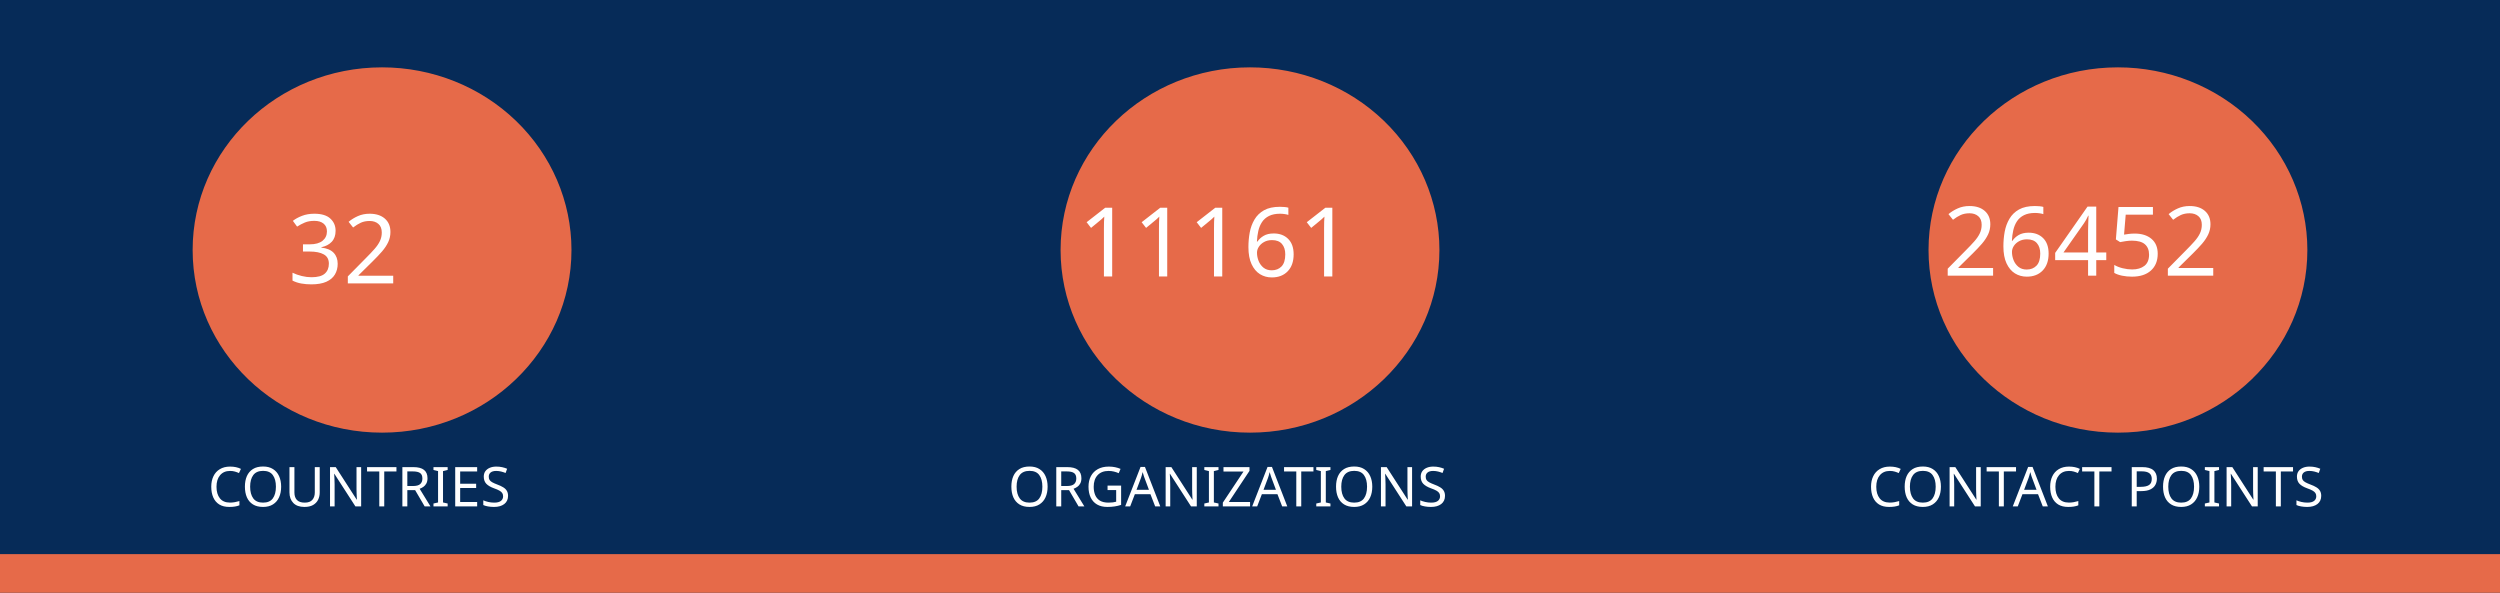
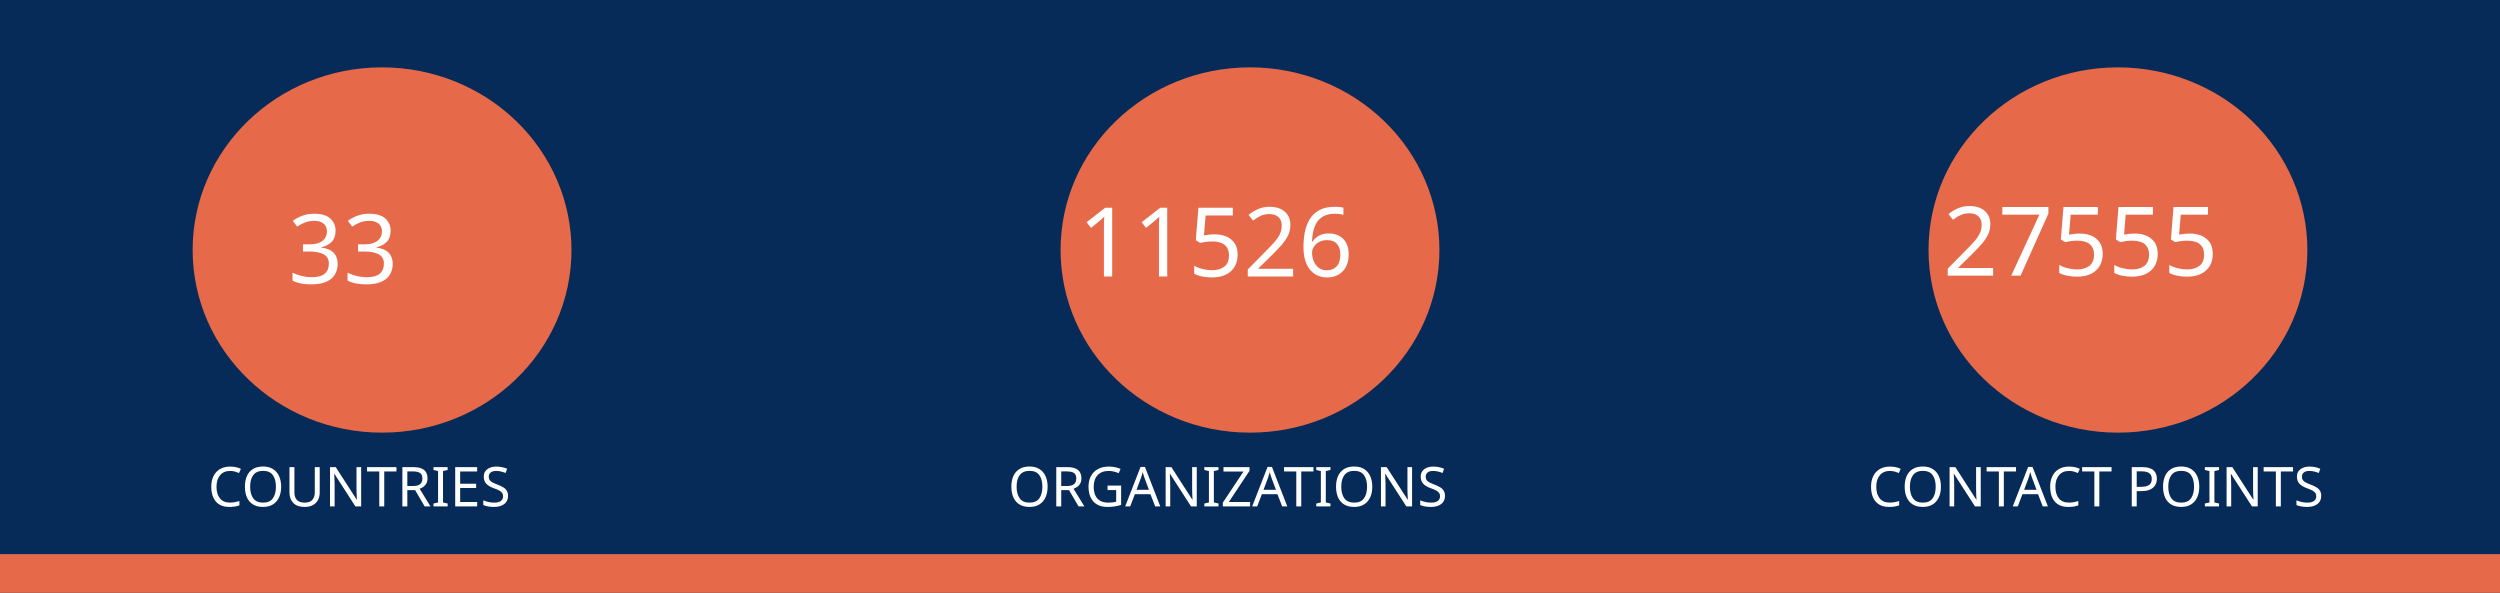
<svg xmlns="http://www.w3.org/2000/svg" version="1.1" viewBox="0 0 970 230" fill="none" stroke="none" stroke-linecap="square" stroke-miterlimit="10" id="svg936" width="970" height="230">
  <defs id="defs940" />
  <clipPath id="gf0a4970a95_1_214.0">
    <path d="M 0,0 H 960 V 540 H 0 Z" clip-rule="nonzero" id="path899" />
  </clipPath>
  <path fill="#062b58" d="M 0,0 H 970 V 230 H 0 Z" fill-rule="evenodd" id="path902" style="stroke-width:1" />
  <path fill="#e66a49" d="m 0,215 h 970 v 15 H 0 Z" fill-rule="evenodd" id="path904" style="stroke-width:1" />
  <path fill="#e66a49" d="m 74.743,97 v 0 c 0,-39.138 32.904,-70.866 73.494,-70.866 v 0 c 19.492,0 38.185,7.466 51.968,20.756 13.783,13.29 21.526,31.315 21.526,50.11 v 0 c 0,39.138 -32.904,70.866 -73.494,70.866 v 0 c -40.59,0 -73.494,-31.728 -73.494,-70.866 z" fill-rule="evenodd" id="path914" style="stroke-width:1" />
  <path fill="#e66a49" d="m 411.506,97 v 0 c 0,-39.138 32.904,-70.866 73.494,-70.866 v 0 c 19.492,0 38.185,7.466 51.968,20.756 13.783,13.29 21.526,31.315 21.526,50.11 v 0 c 0,39.138 -32.904,70.866 -73.494,70.866 v 0 c -40.59,0 -73.494,-31.728 -73.494,-70.866 z" fill-rule="evenodd" id="path926" style="stroke-width:1" />
  <path fill="#e66a49" d="m 748.269,97 v 0 c 0,-39.138 32.904,-70.866 73.494,-70.866 v 0 c 19.492,0 38.185,7.466 51.968,20.756 13.783,13.29 21.526,31.315 21.526,50.11 v 0 c 0,39.138 -32.904,70.866 -73.494,70.866 v 0 c -40.59,0 -73.494,-31.728 -73.494,-70.866 z" fill-rule="evenodd" id="path930" style="stroke-width:1" />
  <text xml:space="preserve" style="font-size:37.333px;line-height:125%;font-family:Montserrat;-inkscape-font-specification:Montserrat;letter-spacing:0px;word-spacing:0px;fill:none;stroke:#000000;stroke-width:1px;stroke-linecap:butt;stroke-linejoin:miter;stroke-opacity:1" x="147.721" y="109.955" id="text7095">
-     <tspan id="tspan7093" x="147.721" y="109.955" style="font-style:normal;font-variant:normal;font-weight:normal;font-stretch:normal;font-size:37.333px;font-family:Ubuntu;-inkscape-font-specification:Ubuntu;text-align:center;text-anchor:middle;fill:#ffffff;fill-opacity:1;stroke:none">32</tspan>
+     <tspan id="tspan7093" x="147.721" y="109.955" style="font-style:normal;font-variant:normal;font-weight:normal;font-stretch:normal;font-size:37.333px;font-family:Ubuntu;-inkscape-font-specification:Ubuntu;text-align:center;text-anchor:middle;fill:#ffffff;fill-opacity:1;stroke:none">33</tspan>
  </text>
  <text xml:space="preserve" style="font-size:37.333px;line-height:125%;font-family:Montserrat;-inkscape-font-specification:Montserrat;text-align:center;letter-spacing:0px;word-spacing:0px;text-anchor:middle;fill:none;stroke:#000000;stroke-width:1px;stroke-linecap:butt;stroke-linejoin:miter;stroke-opacity:1" x="486.224" y="107.267" id="text10215">
-     <tspan id="tspan10213" x="486.224" y="107.267" style="font-style:normal;font-variant:normal;font-weight:normal;font-stretch:normal;font-size:37.333px;font-family:Ubuntu;-inkscape-font-specification:Ubuntu;text-align:center;text-anchor:middle;fill:#ffffff;fill-opacity:1;stroke:none">11161</tspan>
+     <tspan id="tspan10213" x="486.224" y="107.267" style="font-style:normal;font-variant:normal;font-weight:normal;font-stretch:normal;font-size:37.333px;font-family:Ubuntu;-inkscape-font-specification:Ubuntu;text-align:center;text-anchor:middle;fill:#ffffff;fill-opacity:1;stroke:none">11526</tspan>
  </text>
  <text xml:space="preserve" style="font-size:37.333px;line-height:125%;font-family:Montserrat;-inkscape-font-specification:Montserrat;text-align:center;letter-spacing:0px;word-spacing:0px;text-anchor:middle;fill:none;stroke:#000000;stroke-width:1px;stroke-linecap:butt;stroke-linejoin:miter;stroke-opacity:1" x="821.859" y="106.968" id="text12029">
-     <tspan id="tspan12027" x="821.859" y="106.968" style="font-style:normal;font-variant:normal;font-weight:normal;font-stretch:normal;font-size:37.333px;font-family:Ubuntu;-inkscape-font-specification:Ubuntu;text-align:center;text-anchor:middle;fill:#ffffff;fill-opacity:1;stroke:none">26452</tspan>
+     <tspan id="tspan12027" x="821.859" y="106.968" style="font-style:normal;font-variant:normal;font-weight:normal;font-stretch:normal;font-size:37.333px;font-family:Ubuntu;-inkscape-font-specification:Ubuntu;text-align:center;text-anchor:middle;fill:#ffffff;fill-opacity:1;stroke:none">27555</tspan>
  </text>
  <text xml:space="preserve" style="font-size:21.333px;line-height:125%;font-family:Montserrat;-inkscape-font-specification:Montserrat;letter-spacing:0px;word-spacing:0px;fill:none;stroke:#000000;stroke-width:1px;stroke-linecap:butt;stroke-linejoin:miter;stroke-opacity:1" x="147.721" y="196.473" id="text15805">
    <tspan id="tspan15803" x="147.721" y="196.473" style="font-style:normal;font-variant:normal;font-weight:normal;font-stretch:normal;font-size:21.333px;font-family:Ubuntu;-inkscape-font-specification:Ubuntu;text-align:center;text-anchor:middle;fill:#ffffff;fill-opacity:1;stroke:none">COUNTRIES</tspan>
  </text>
  <text xml:space="preserve" style="font-size:21.333px;line-height:125%;font-family:Montserrat;-inkscape-font-specification:Montserrat;letter-spacing:0px;word-spacing:0px;fill:none;stroke:#000000;stroke-width:1px;stroke-linecap:butt;stroke-linejoin:miter;stroke-opacity:1" x="484.712" y="196.473" id="text17771">
    <tspan id="tspan17769" x="484.712" y="196.473" style="font-style:normal;font-variant:normal;font-weight:normal;font-stretch:normal;font-size:21.333px;font-family:Ubuntu;-inkscape-font-specification:Ubuntu;text-align:center;text-anchor:middle;fill:#ffffff;fill-opacity:1;stroke:none">ORGANIZATIONS</tspan>
  </text>
  <text xml:space="preserve" style="font-size:21.333px;line-height:125%;font-family:Montserrat;-inkscape-font-specification:Montserrat;letter-spacing:0px;word-spacing:0px;fill:none;stroke:#000000;stroke-width:1px;stroke-linecap:butt;stroke-linejoin:miter;stroke-opacity:1" x="821.475" y="196.473" id="text18771">
    <tspan id="tspan18769" x="821.475" y="196.473" style="font-style:normal;font-variant:normal;font-weight:normal;font-stretch:normal;font-size:21.333px;font-family:Ubuntu;-inkscape-font-specification:Ubuntu;text-align:center;text-anchor:middle;fill:#ffffff;fill-opacity:1;stroke:none">CONTACT POINTS</tspan>
  </text>
</svg>
